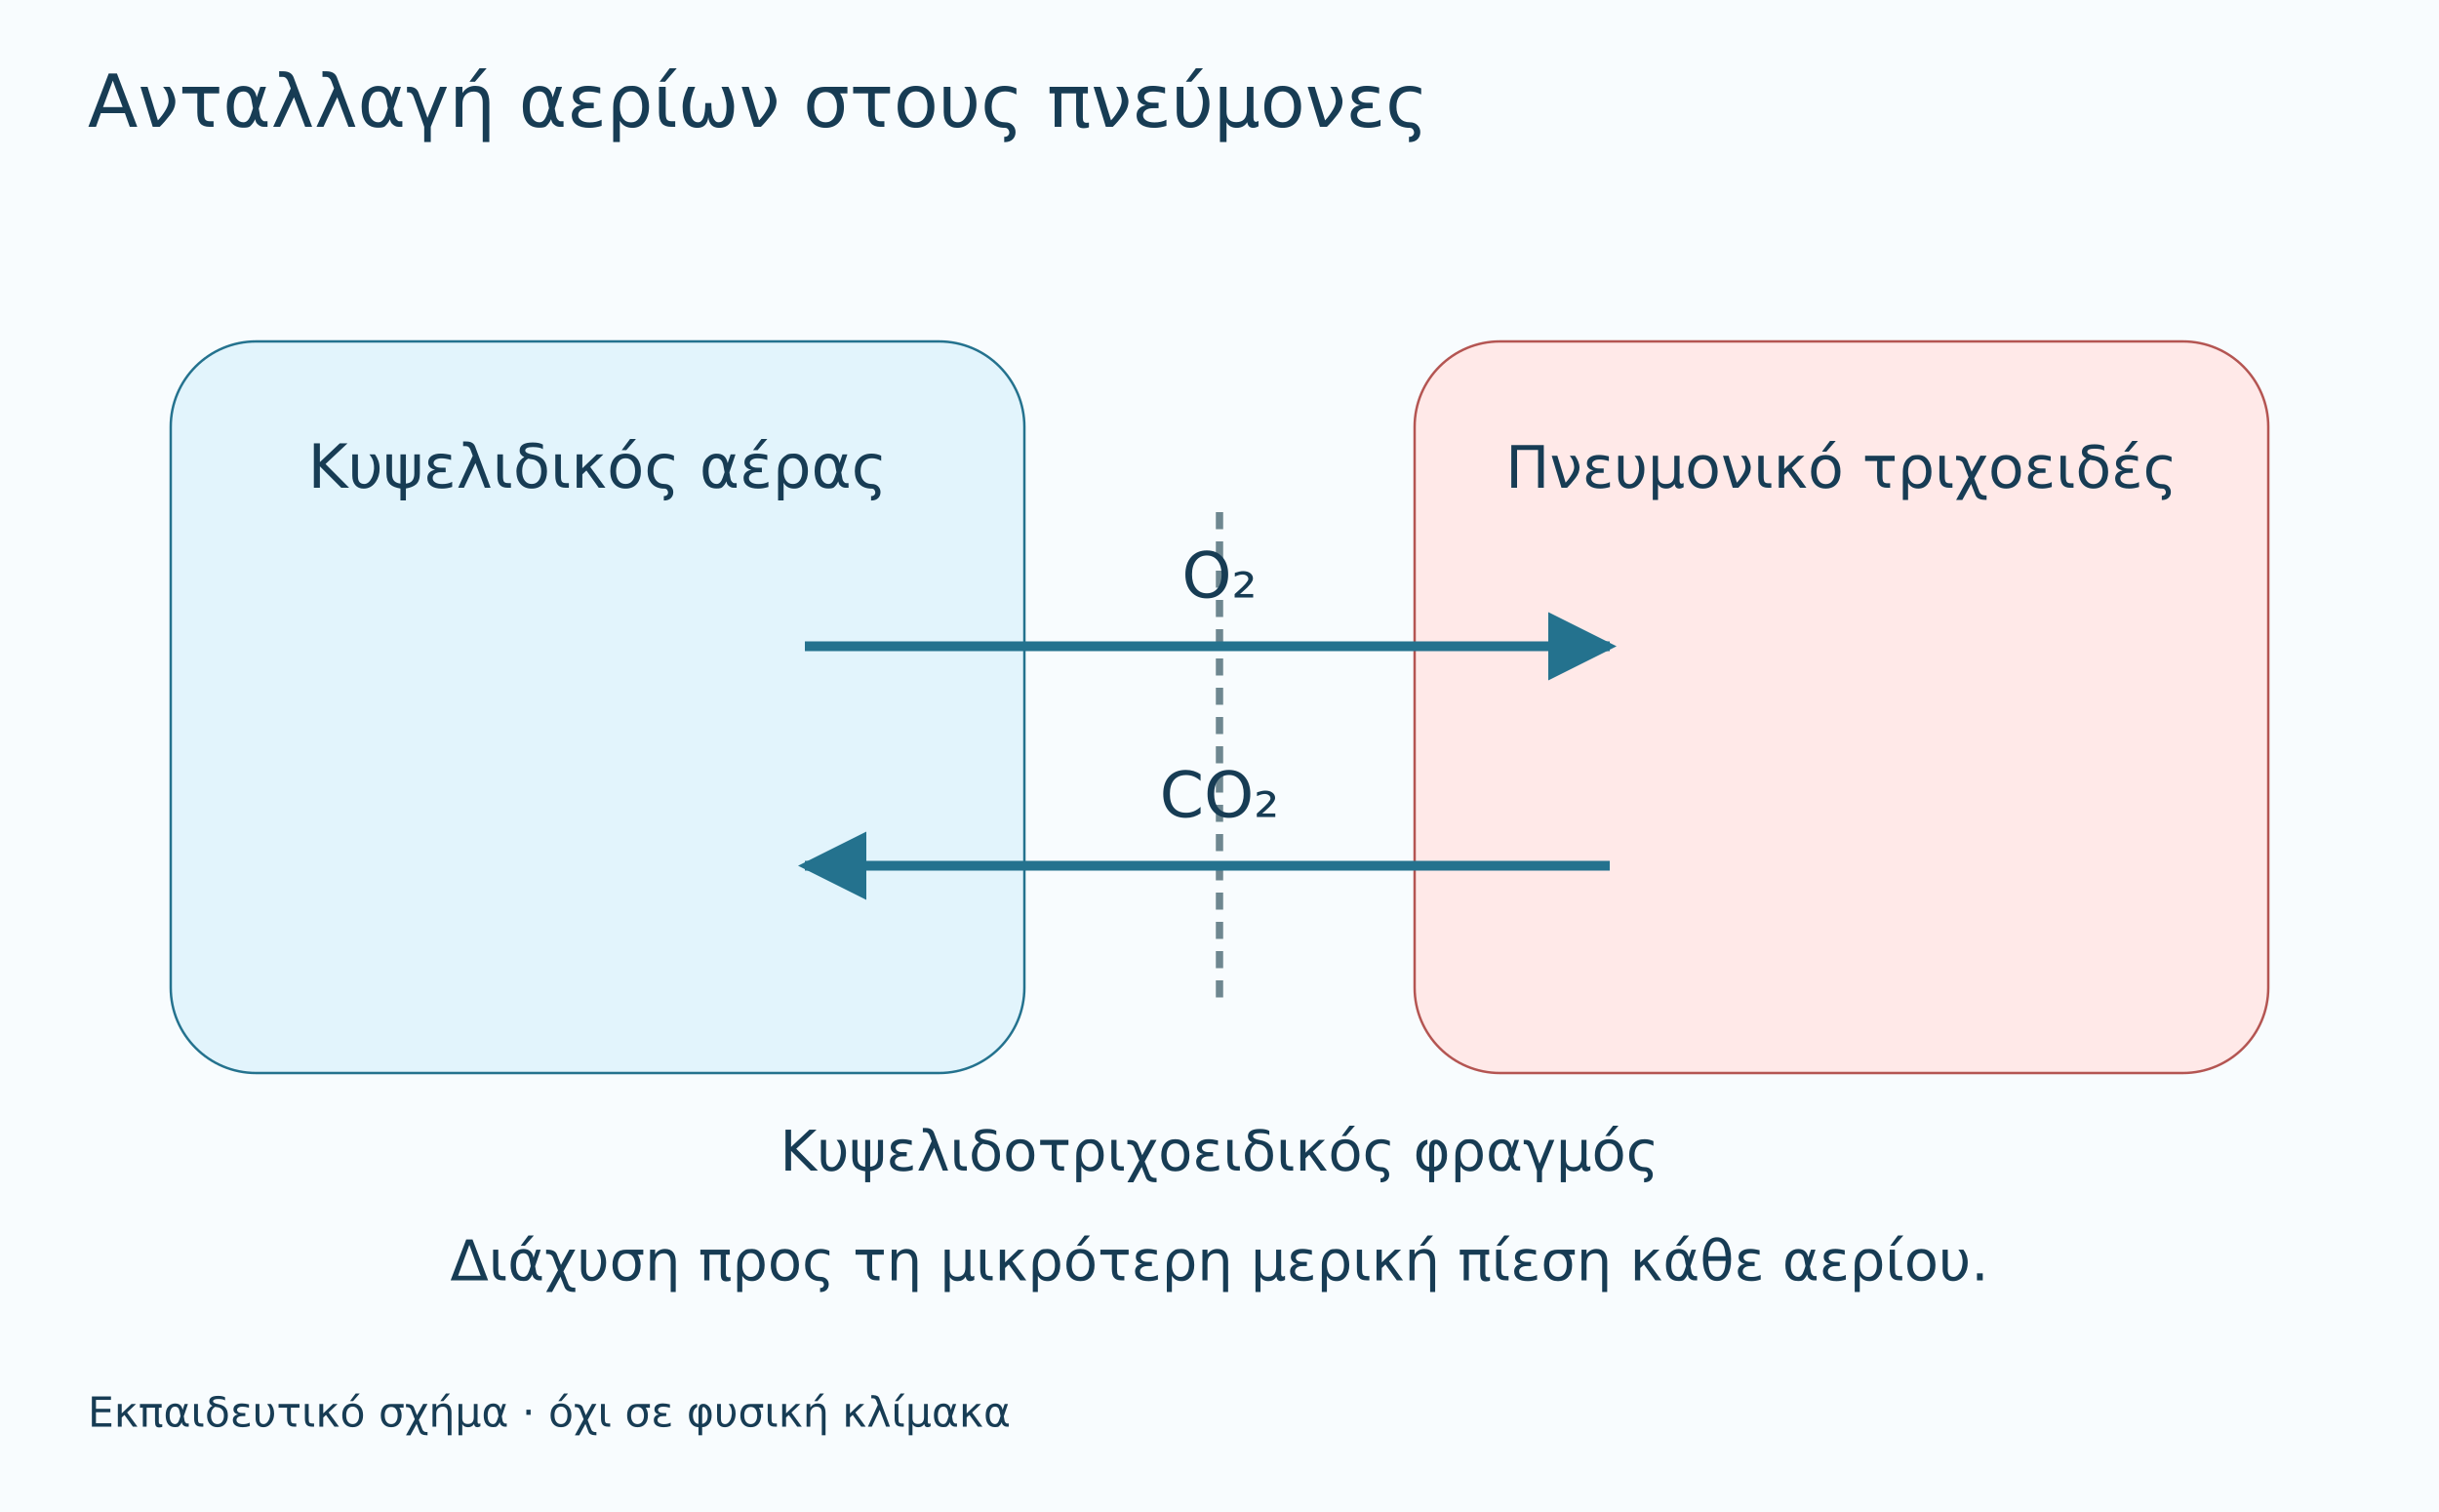
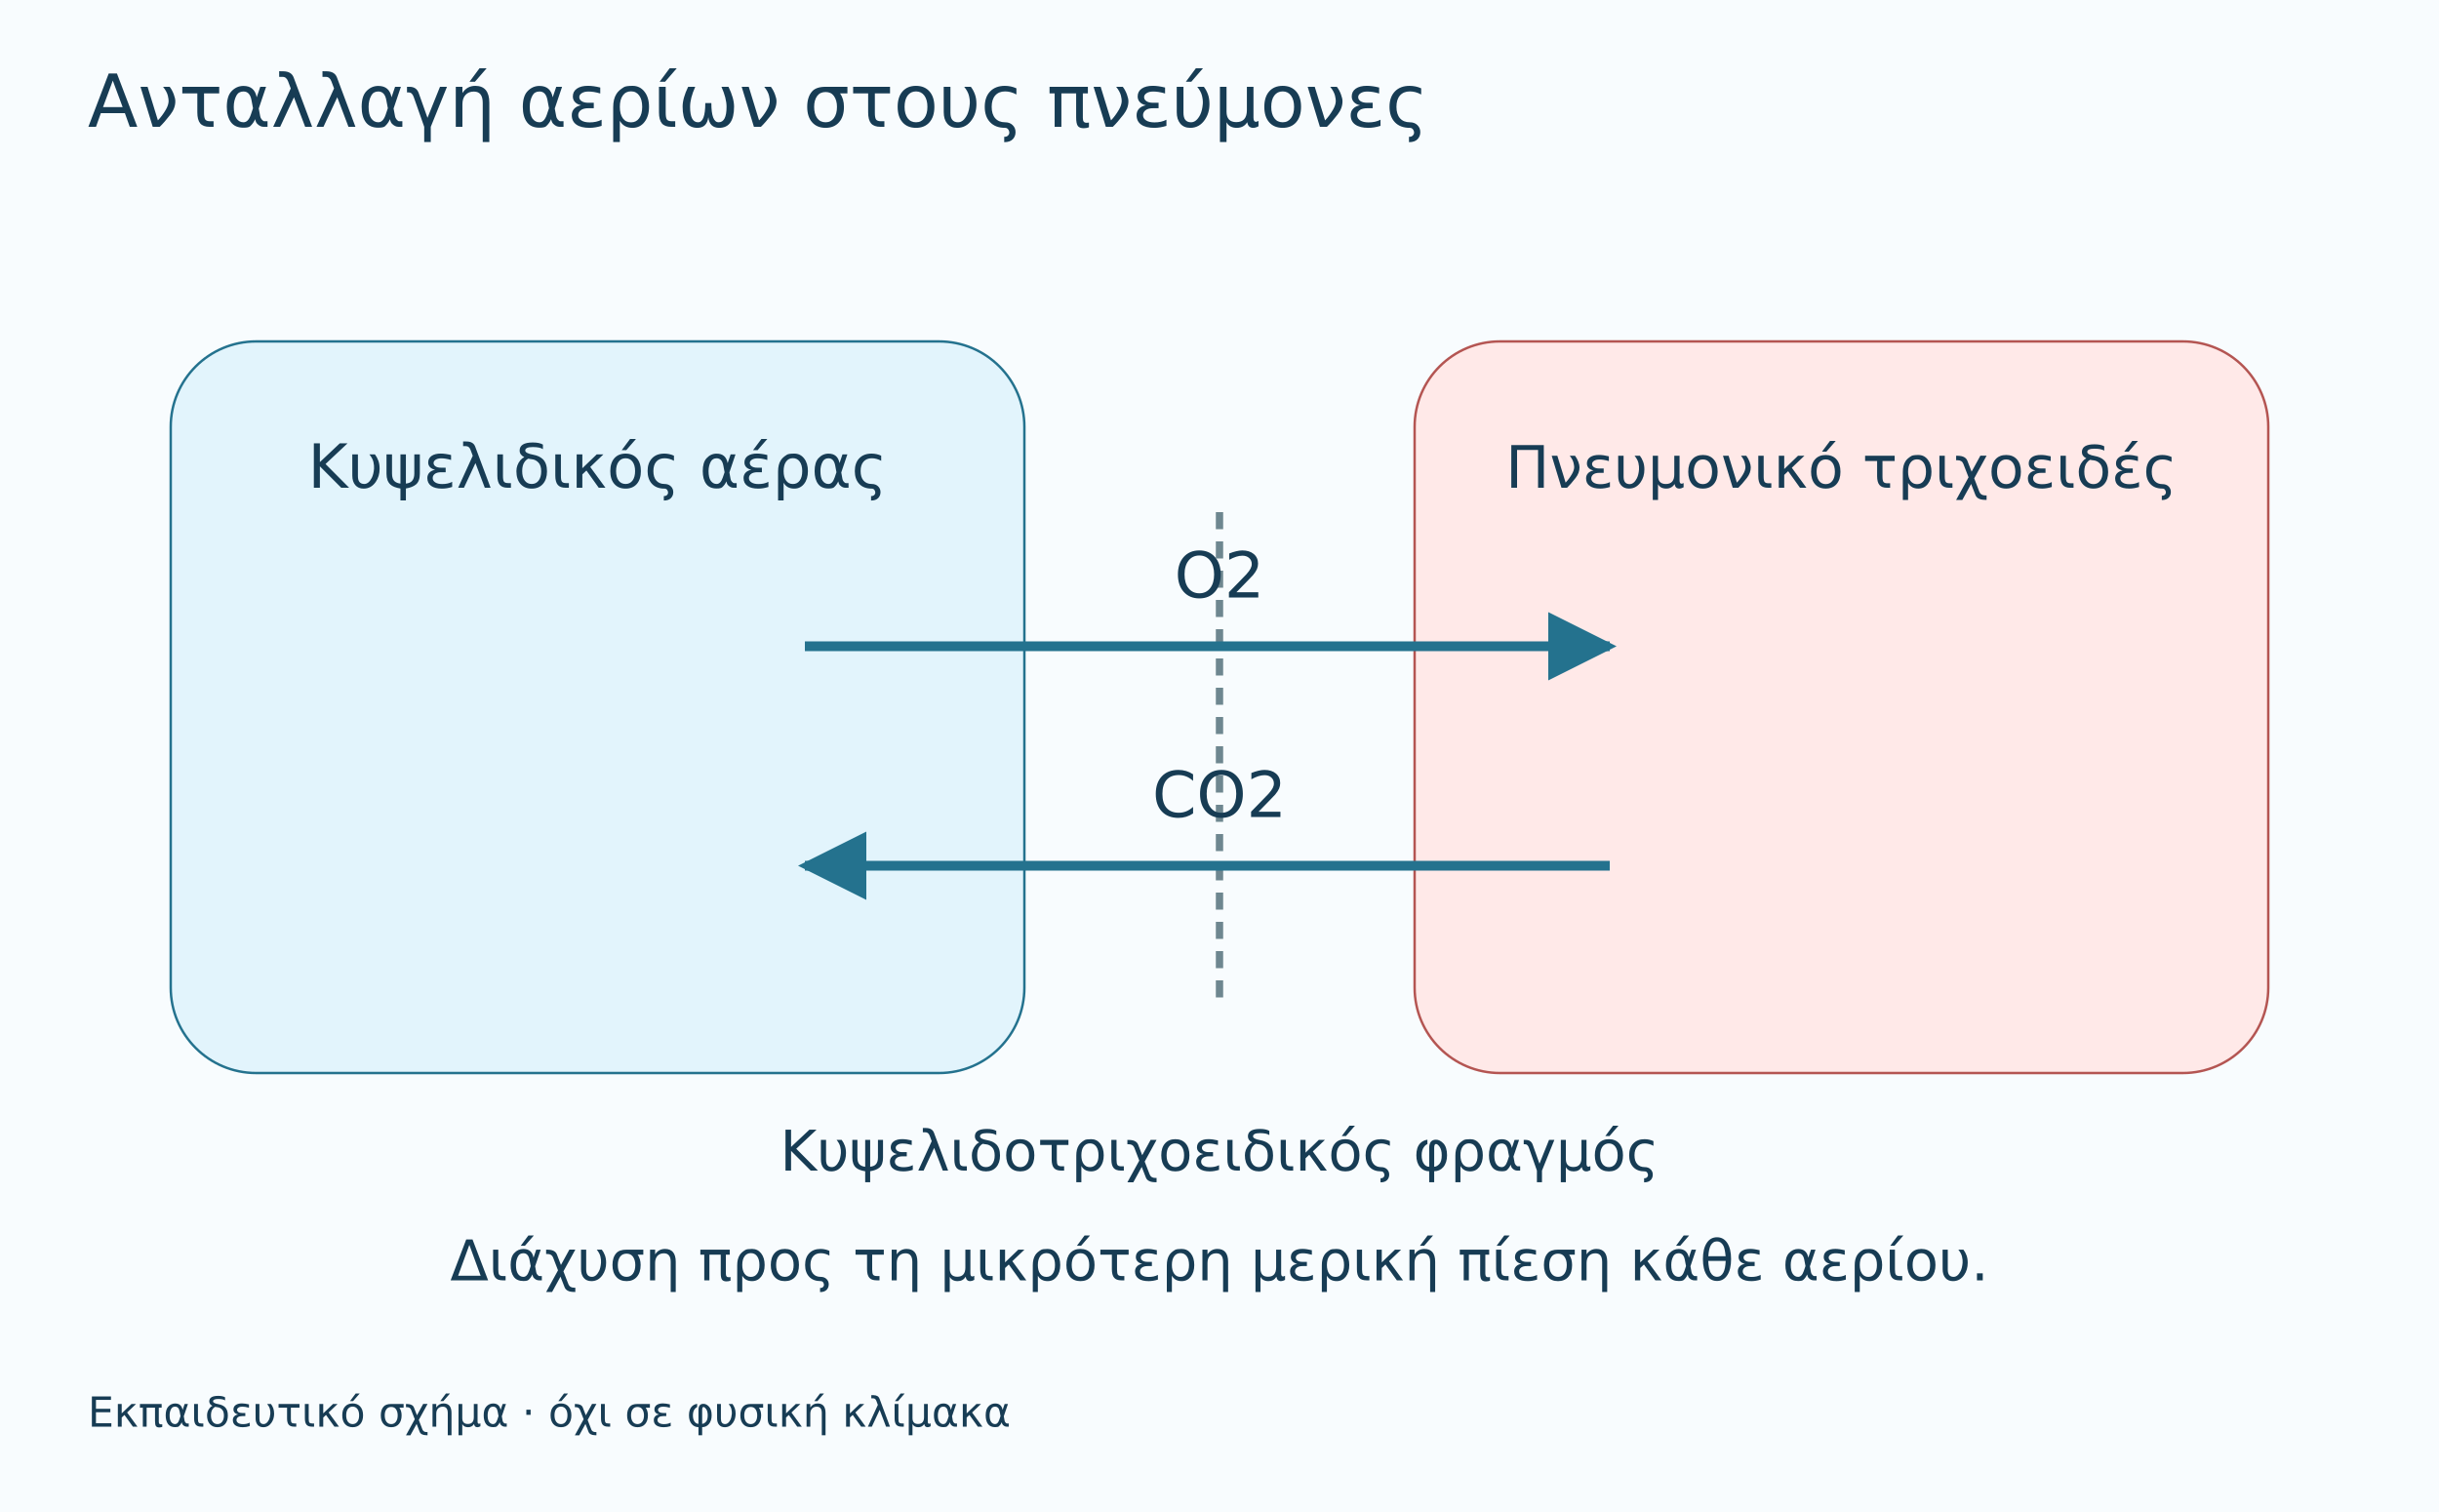
<svg xmlns="http://www.w3.org/2000/svg" viewBox="0 0 1000 620" role="img" aria-labelledby="title desc">
  <defs>
    <marker id="arrow" viewBox="0 0 10 10" refX="9" refY="5" markerWidth="7" markerHeight="7" orient="auto-start-reverse">
      <path d="M0 0 L10 5 L0 10 Z" fill="#24728e" />
    </marker>
  </defs>
  <rect width="1000" height="620" fill="#f8fcfe" />
  <g font-family="DejaVu Sans, sans-serif">
    <text x="36" y="52" font-size="30" fill="#173c54" text-anchor="start">Ανταλλαγή αερίων στους πνεύμονες</text>
    <rect x="70" y="140" width="350" height="300" rx="35" fill="#e2f4fc" stroke="#24728e" />
    <rect x="580" y="140" width="350" height="300" rx="35" fill="#ffe9e8" stroke="#b45552" />
    <path d="M500 210 V410" stroke="#6e8790" stroke-width="3" stroke-dasharray="7 5" />
    <text x="245" y="200" font-size="25" fill="#173c54" text-anchor="middle">Κυψελιδικός αέρας</text>
    <text x="755" y="200" font-size="24" fill="#173c54" text-anchor="middle">Πνευμονικό τριχοειδές</text>
    <path d="M330 265 L660 265" stroke="#24728e" stroke-width="4" fill="none" marker-end="url(#arrow)" />
-     <text x="500" y="245" font-size="26" fill="#173c54" text-anchor="middle">O₂</text>
+     <text x="500" y="245" font-size="26" fill="#173c54" text-anchor="middle">O2</text>
    <path d="M660 355 L330 355" stroke="#24728e" stroke-width="4" fill="none" marker-end="url(#arrow)" />
-     <text x="500" y="335" font-size="26" fill="#173c54" text-anchor="middle">CO₂</text>
+     <text x="500" y="335" font-size="26" fill="#173c54" text-anchor="middle">CO2</text>
    <text x="500" y="480" font-size="23" fill="#173c54" text-anchor="middle">Κυψελιδοτριχοειδικός φραγμός</text>
    <text x="500" y="525" font-size="23" fill="#173c54" text-anchor="middle">Διάχυση προς τη μικρότερη μερική πίεση κάθε αερίου.</text>
    <text x="36" y="585" font-size="17" fill="#173c54" text-anchor="start">Εκπαιδευτικό σχήμα · όχι σε φυσική κλίμακα</text>
  </g>
</svg>
